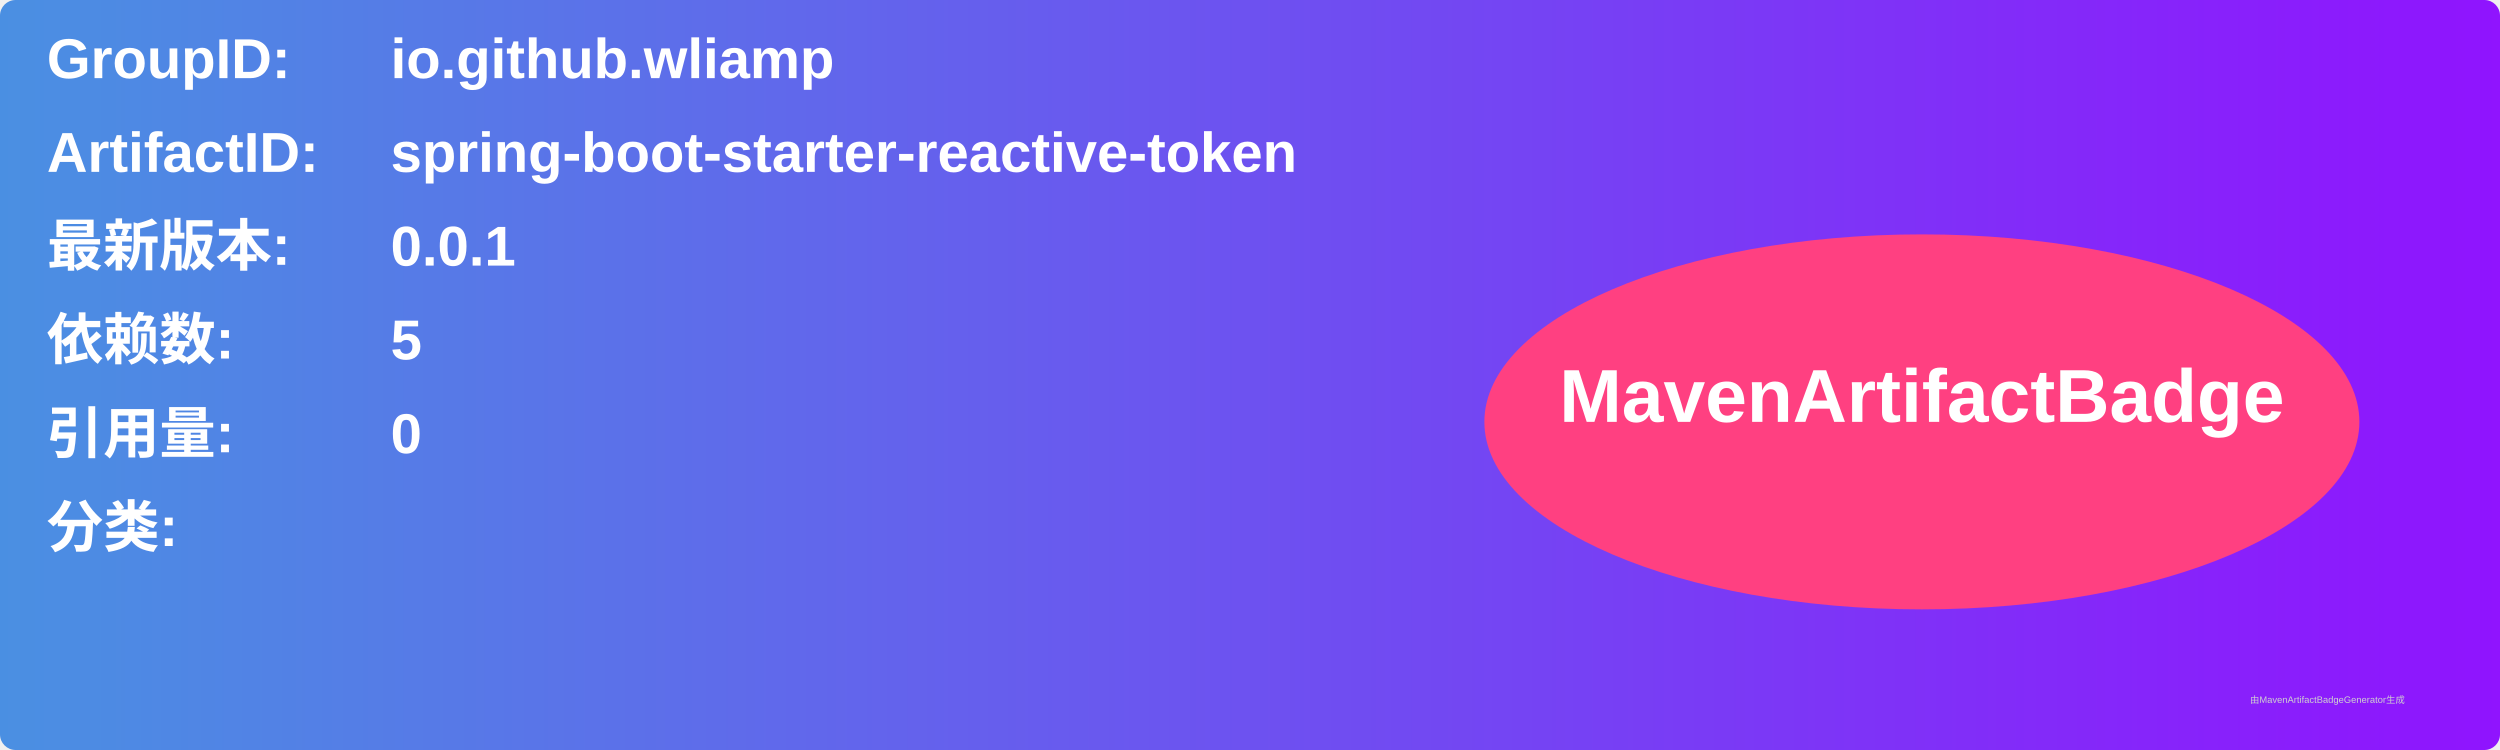
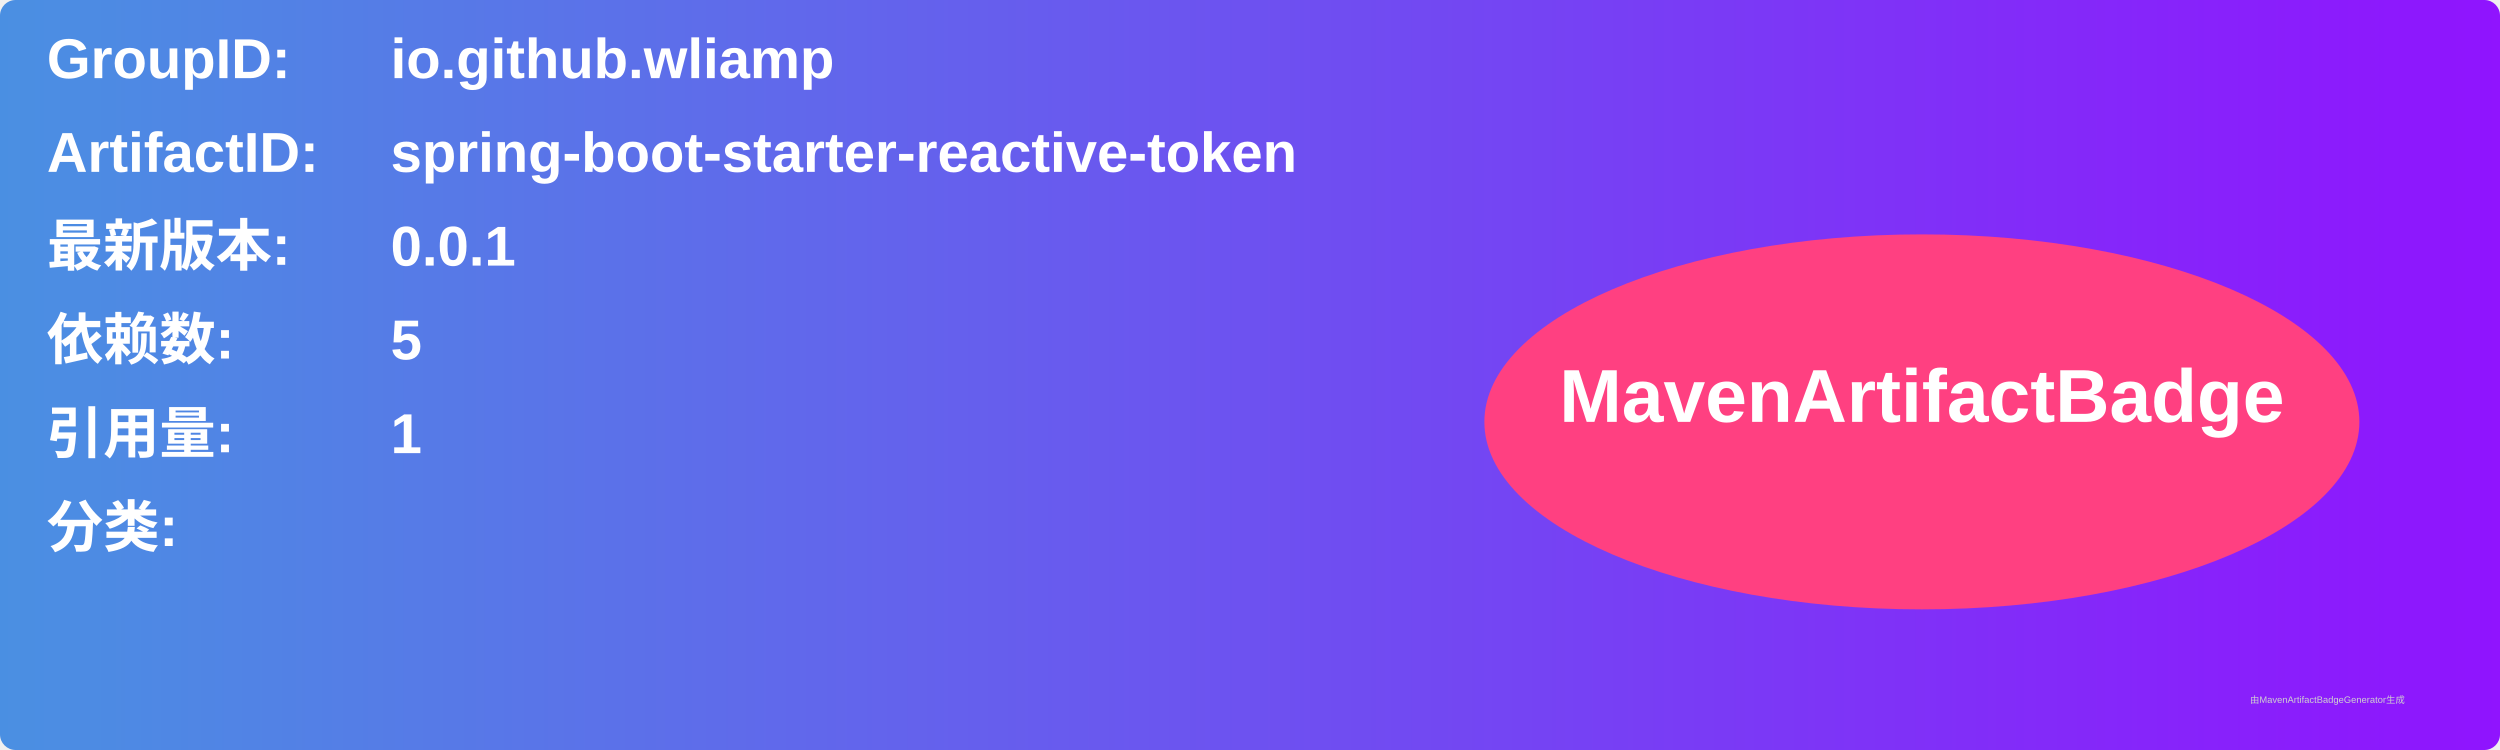
<svg xmlns="http://www.w3.org/2000/svg" width="800" height="240" viewBox="0 0 800 240">
  <linearGradient id="grad" x1="0%" y1="0%" x2="100%" y2="0%">
    <stop offset="0%" stop-color="#4a90e2" />
    <stop offset="100%" stop-color="#9013fe" />
  </linearGradient>
  <rect width="100%" height="100%" rx="5" ry="5" fill="url(#grad)" />
  <g transform="translate(15, 15)">
    <text x="0" y="10" font-family="Arial" font-size="18" fill="white" font-weight="bold" width="260">GroupID:</text>
    <text x="110" y="10" font-family="Arial" font-size="18" fill="white" font-weight="bold" width="460">io.github.wliamp</text>
    <text x="0" y="40" font-family="Arial" font-size="18" fill="white" font-weight="bold" width="260">ArtifactID:</text>
    <text x="110" y="40" font-family="Arial" font-size="18" fill="white" font-weight="bold" width="460">spring-boot-starter-reactive-token</text>
    <text x="0" y="70" font-family="Arial" font-size="18" fill="white" font-weight="bold">最新版本:</text>
    <text x="110" y="70" font-family="Arial" font-size="18" fill="white" font-weight="bold">
      <tspan font-weight="bold">0.0.1</tspan>
    </text>
    <text x="0" y="100" font-family="Arial" font-size="18" fill="white" font-weight="bold">依赖数: </text>
    <text x="110" y="100" font-family="Arial" font-size="18" fill="white">
      <tspan font-weight="bold">5</tspan>
    </text>
    <text x="0" y="130" font-family="Arial" font-size="18" fill="white" font-weight="bold">引用量: </text>
    <text x="110" y="130" font-family="Arial" font-size="18" fill="white">
-       <tspan font-weight="bold">0</tspan>
+       <tspan font-weight="bold">1</tspan>
    </text>
    <text x="0" y="160" font-family="Arial" font-size="18" fill="white" font-weight="bold">分类:</text>
    <text x="10" y="190" font-family="Arial" font-size="10" fill="white">
      <tspan font-weight="bold" />
    </text>
    <ellipse cx="600" cy="120" rx="140" ry="60" fill="#ff4081" />
    <text x="600" y="120" text-anchor="middle" font-family="Arial" font-size="24" fill="white" font-weight="bold">MavenArtifactBadge</text>
  </g>
  <text x="720" y="225" font-family="Arial" font-size="3" fill="#d0d0d0">由MavenArtifactBadgeGenerator生成</text>
</svg>
